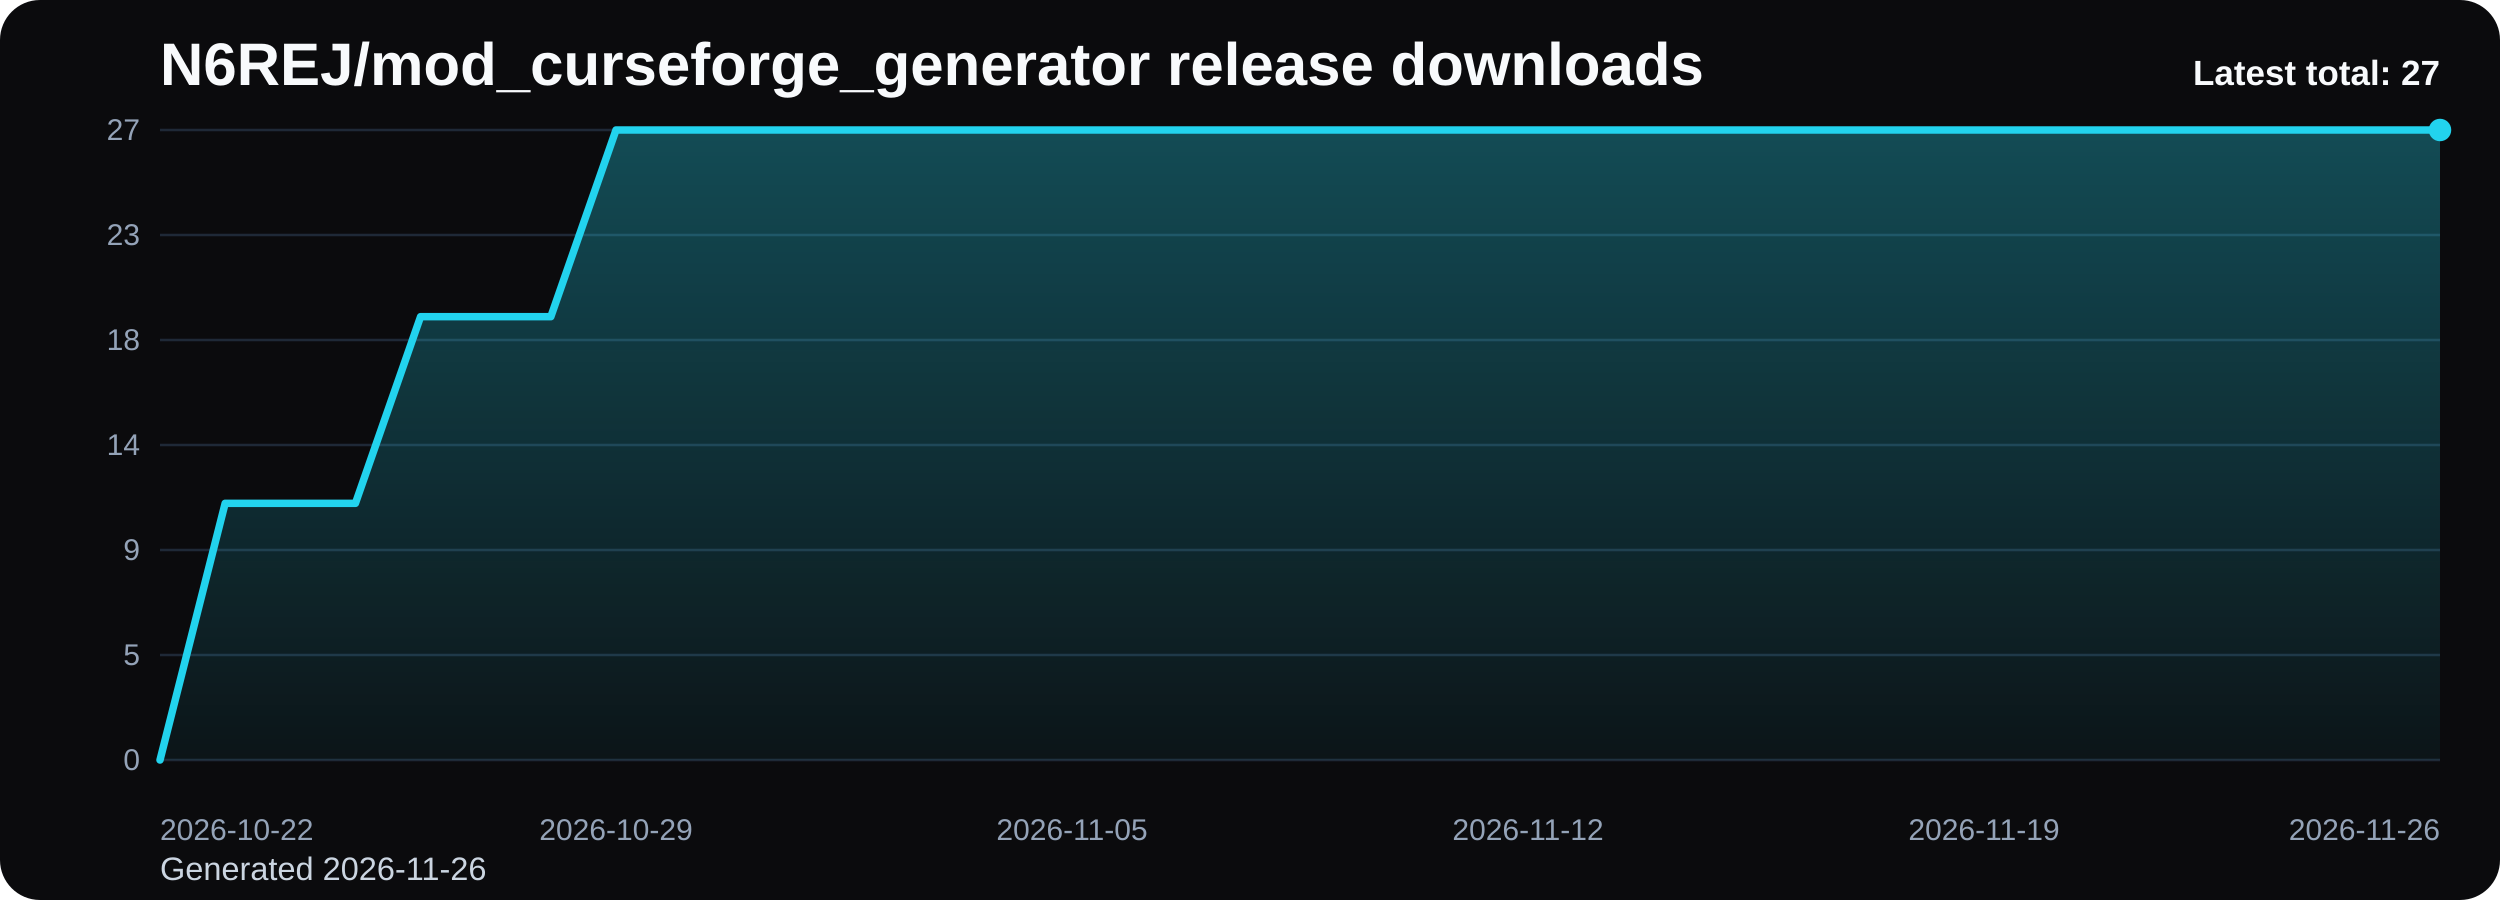
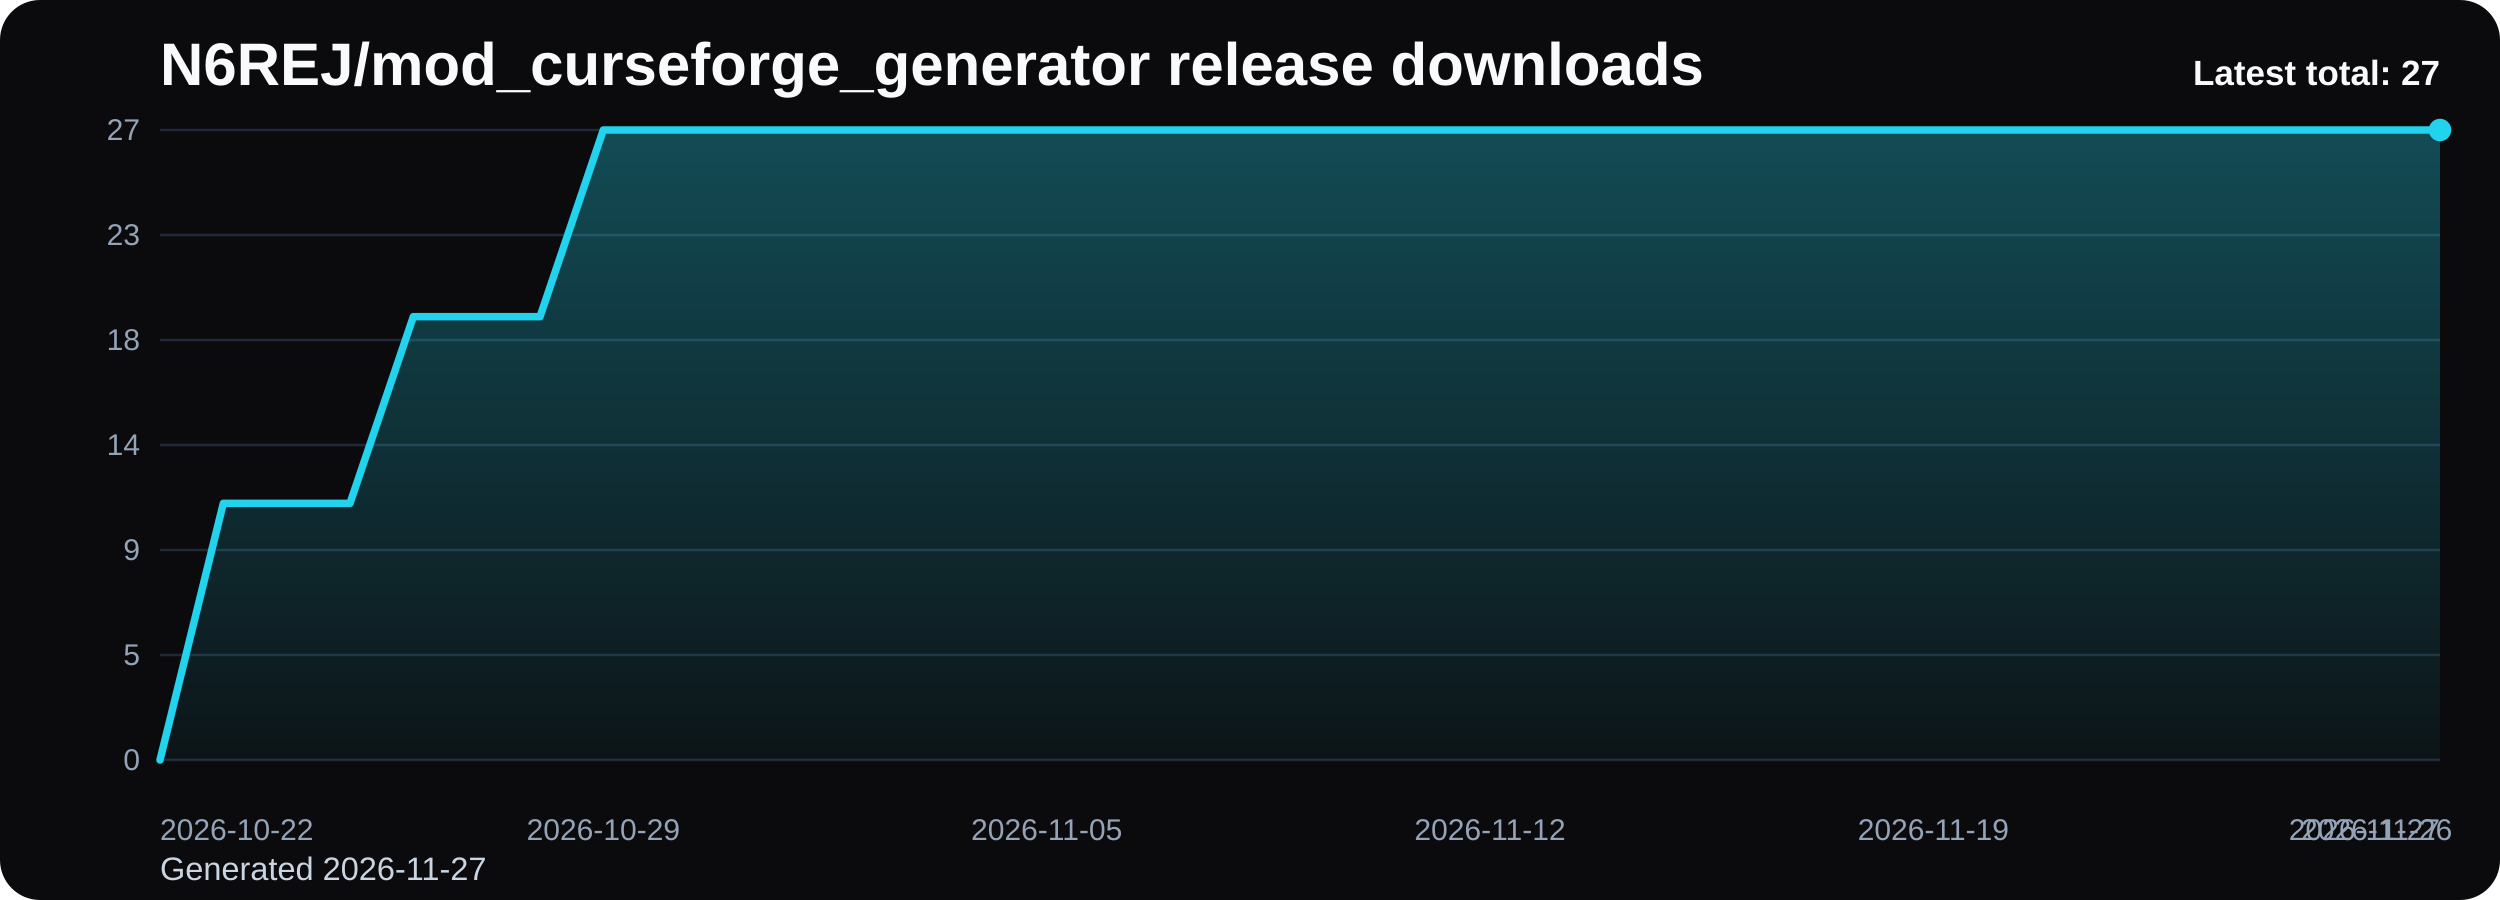
<svg xmlns="http://www.w3.org/2000/svg" viewBox="0 0 1000 360" role="img" aria-label="N6REJ/mod_curseforge_generator release downloads chart">
  <defs>
    <linearGradient id="fill-total-trend-black" x1="0" y1="0" x2="0" y2="1">
      <stop offset="0%" stop-color="#22d3ee" stop-opacity="0.32" />
      <stop offset="100%" stop-color="#22d3ee" stop-opacity="0.05" />
    </linearGradient>
    <style>
      .bg { fill: #0b0b0d; }
      .title { font: 700 24px Arial, sans-serif; fill: #f8fafc; }
      .sub { font: 400 13px Arial, sans-serif; fill: #cbd5e1; }
      .grid { stroke: #1f2937; stroke-width: 1; }
      .axis { font: 400 12px Arial, sans-serif; fill: #94a3b8; }
      .line { fill: none; stroke: #22d3ee; stroke-width: 3; stroke-linecap: round; stroke-linejoin: round; }
      .dot { fill: #22d3ee; }
      .value { font: 600 11px Arial, sans-serif; fill: #cbd5e1; }
      .latest { font: 700 14px Arial, sans-serif; fill: #f8fafc; }
    </style>
  </defs>
  <rect class="bg" x="0" y="0" width="1000" height="360" rx="16" />
  <text class="title" x="64" y="34">N6REJ/mod_curseforge_generator release downloads</text>
-   <text class="sub" x="64" y="352">Generated 2026-11-26</text>
+   <text class="sub" x="64" y="352">Generated 2026-11-27</text>
  <line x1="64" y1="52.00" x2="976" y2="52.00" class="grid" />
  <text x="56" y="56.00" text-anchor="end" class="axis">27</text>
  <line x1="64" y1="94.00" x2="976" y2="94.00" class="grid" />
  <text x="56" y="98.00" text-anchor="end" class="axis">23</text>
  <line x1="64" y1="136.00" x2="976" y2="136.00" class="grid" />
  <text x="56" y="140.00" text-anchor="end" class="axis">18</text>
  <line x1="64" y1="178.00" x2="976" y2="178.00" class="grid" />
  <text x="56" y="182.00" text-anchor="end" class="axis">14</text>
  <line x1="64" y1="220.00" x2="976" y2="220.00" class="grid" />
  <text x="56" y="224.00" text-anchor="end" class="axis">9</text>
  <line x1="64" y1="262.00" x2="976" y2="262.00" class="grid" />
  <text x="56" y="266.00" text-anchor="end" class="axis">5</text>
  <line x1="64" y1="304.00" x2="976" y2="304.00" class="grid" />
  <text x="56" y="308.00" text-anchor="end" class="axis">0</text>
-   <path d="M 64.00 304 L 64.00 304.00 L 90.06 201.33 L 116.11 201.33 L 142.17 201.33 L 168.23 126.67 L 194.29 126.67 L 220.34 126.67 L 246.40 52.00 L 272.46 52.00 L 298.51 52.00 L 324.57 52.00 L 350.63 52.00 L 376.69 52.00 L 402.74 52.00 L 428.80 52.00 L 454.86 52.00 L 480.91 52.00 L 506.97 52.00 L 533.03 52.00 L 559.09 52.00 L 585.14 52.00 L 611.20 52.00 L 637.26 52.00 L 663.31 52.00 L 689.37 52.00 L 715.43 52.00 L 741.49 52.00 L 767.54 52.00 L 793.60 52.00 L 819.66 52.00 L 845.71 52.00 L 871.77 52.00 L 897.83 52.00 L 923.89 52.00 L 949.94 52.00 L 976.00 52.00 L 976.00 304 Z" fill="url(#fill-total-trend-black)" />
-   <polyline class="line" points="64.00,304.00 90.06,201.33 116.11,201.33 142.17,201.33 168.23,126.67 194.29,126.67 220.34,126.67 246.40,52.00 272.46,52.00 298.51,52.00 324.57,52.00 350.63,52.00 376.69,52.00 402.74,52.00 428.80,52.00 454.86,52.00 480.91,52.00 506.97,52.00 533.03,52.00 559.09,52.00 585.14,52.00 611.20,52.00 637.26,52.00 663.31,52.00 689.37,52.00 715.43,52.00 741.49,52.00 767.54,52.00 793.60,52.00 819.66,52.00 845.71,52.00 871.77,52.00 897.83,52.00 923.89,52.00 949.94,52.00 976.00,52.00" />
+   <path d="M 64.00 304 L 64.00 304.00 L 89.33 201.33 L 114.67 201.33 L 140.00 201.33 L 165.33 126.67 L 190.67 126.67 L 216.00 126.67 L 241.33 52.00 L 266.67 52.00 L 292.00 52.00 L 317.33 52.00 L 342.67 52.00 L 368.00 52.00 L 393.33 52.00 L 418.67 52.00 L 444.00 52.00 L 469.33 52.00 L 494.67 52.00 L 520.00 52.00 L 545.33 52.00 L 570.67 52.00 L 596.00 52.00 L 621.33 52.00 L 646.67 52.00 L 672.00 52.00 L 697.33 52.00 L 722.67 52.00 L 748.00 52.00 L 773.33 52.00 L 798.67 52.00 L 824.00 52.00 L 849.33 52.00 L 874.67 52.00 L 900.00 52.00 L 925.33 52.00 L 950.67 52.00 L 976.00 52.00 L 976.00 304 Z" fill="url(#fill-total-trend-black)" />
+   <polyline class="line" points="64.00,304.00 89.33,201.33 114.67,201.33 140.00,201.33 165.33,126.67 190.67,126.67 216.00,126.67 241.33,52.00 266.67,52.00 292.00,52.00 317.33,52.00 342.67,52.00 368.00,52.00 393.33,52.00 418.67,52.00 444.00,52.00 469.33,52.00 494.67,52.00 520.00,52.00 545.33,52.00 570.67,52.00 596.00,52.00 621.33,52.00 646.67,52.00 672.00,52.00 697.33,52.00 722.67,52.00 748.00,52.00 773.33,52.00 798.67,52.00 824.00,52.00 849.33,52.00 874.67,52.00 900.00,52.00 925.33,52.00 950.67,52.00 976.00,52.00" />
  <circle class="dot" cx="976.00" cy="52.00" r="4.5" />
  <text class="axis" x="64.00" y="336" text-anchor="start">2026-10-22</text>
-   <text class="axis" x="246.40" y="336" text-anchor="middle">2026-10-29</text>
-   <text class="axis" x="428.80" y="336" text-anchor="middle">2026-11-05</text>
-   <text class="axis" x="611.20" y="336" text-anchor="middle">2026-11-12</text>
-   <text class="axis" x="793.60" y="336" text-anchor="middle">2026-11-19</text>
-   <text class="axis" x="976.00" y="336" text-anchor="end">2026-11-26</text>
+   <text class="axis" x="241.33" y="336" text-anchor="middle">2026-10-29</text>
+   <text class="axis" x="418.67" y="336" text-anchor="middle">2026-11-05</text>
+   <text class="axis" x="596.00" y="336" text-anchor="middle">2026-11-12</text>
+   <text class="axis" x="773.33" y="336" text-anchor="middle">2026-11-19</text>
+   <text class="axis" x="950.67" y="336" text-anchor="middle">2026-11-26</text>
+   <text class="axis" x="976.00" y="336" text-anchor="end">2026-11-27</text>
  <text class="latest" x="976" y="34" text-anchor="end">Latest total: 27</text>
</svg>
